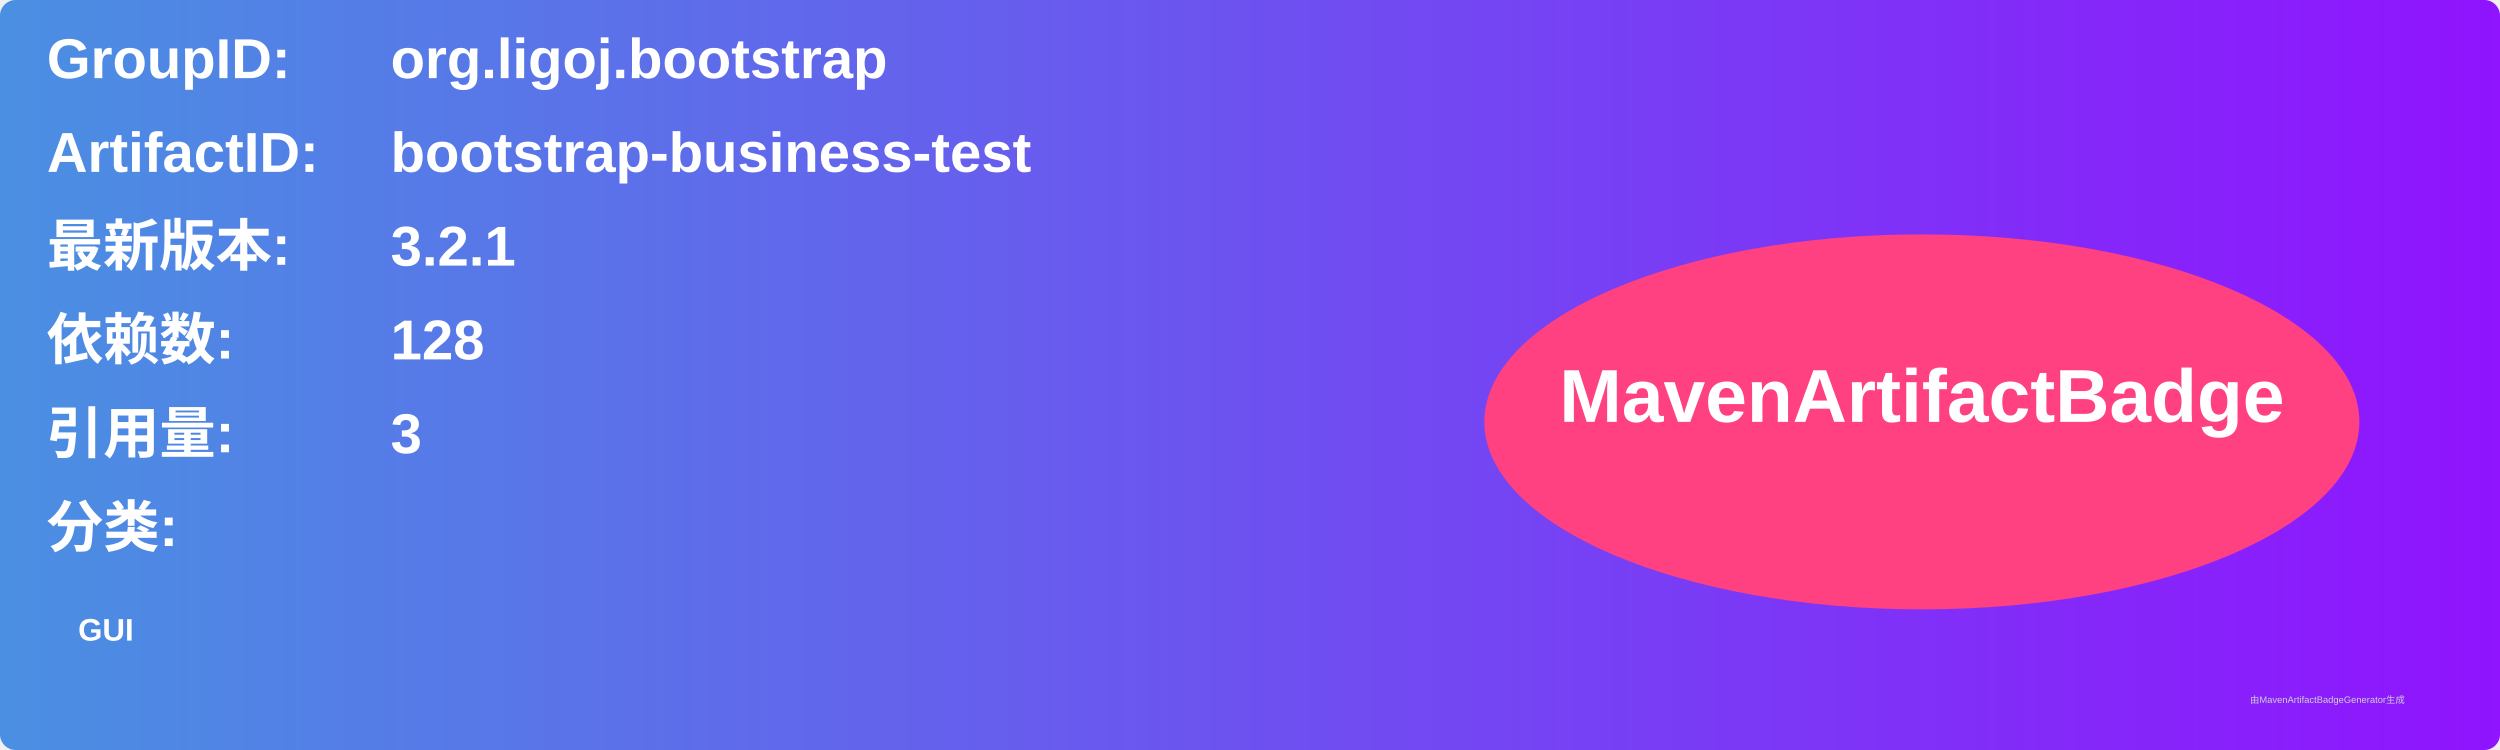
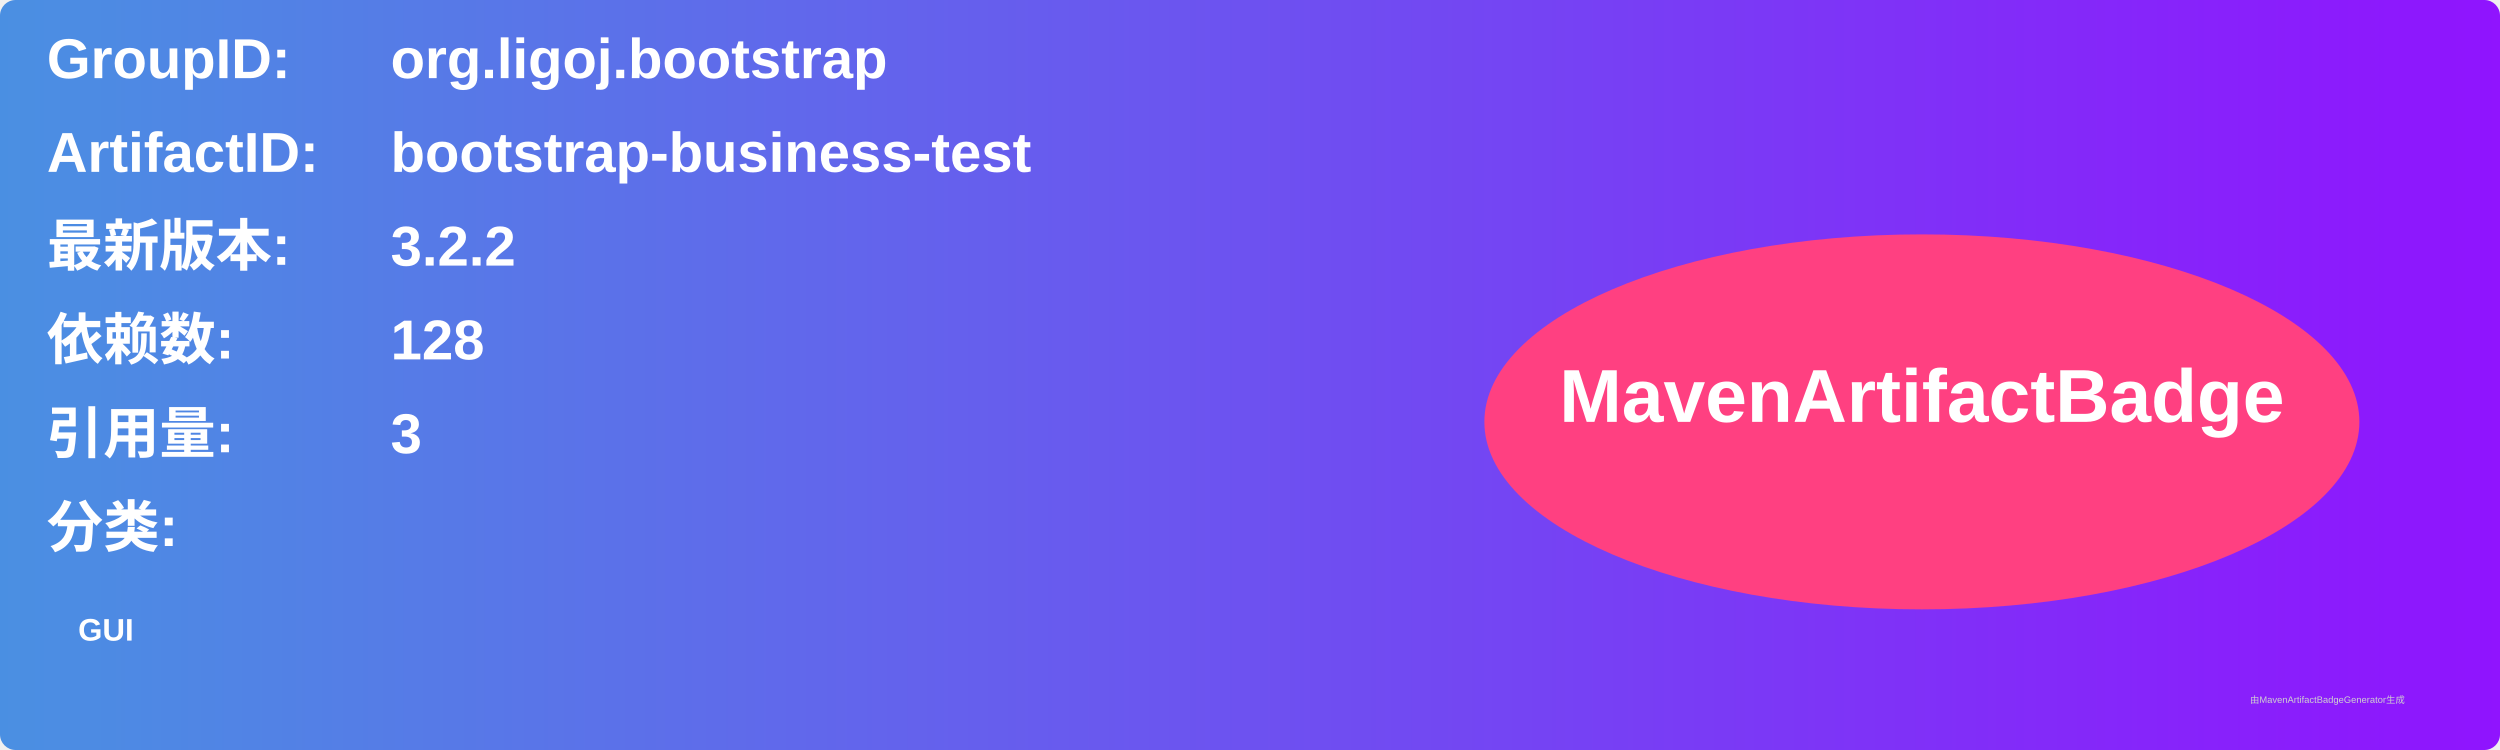
<svg xmlns="http://www.w3.org/2000/svg" width="800" height="240" viewBox="0 0 800 240">
  <linearGradient id="grad" x1="0%" y1="0%" x2="100%" y2="0%">
    <stop offset="0%" stop-color="#4a90e2" />
    <stop offset="100%" stop-color="#9013fe" />
  </linearGradient>
  <rect width="100%" height="100%" rx="5" ry="5" fill="url(#grad)" />
  <g transform="translate(15, 15)">
    <text x="0" y="10" font-family="Arial" font-size="18" fill="white" font-weight="bold" width="260">GroupID:</text>
    <text x="110" y="10" font-family="Arial" font-size="18" fill="white" font-weight="bold" width="460">org.ligoj.bootstrap</text>
    <text x="0" y="40" font-family="Arial" font-size="18" fill="white" font-weight="bold" width="260">ArtifactID:</text>
    <text x="110" y="40" font-family="Arial" font-size="18" fill="white" font-weight="bold" width="460">bootstrap-business-test</text>
    <text x="0" y="70" font-family="Arial" font-size="18" fill="white" font-weight="bold">最新版本:</text>
    <text x="110" y="70" font-family="Arial" font-size="18" fill="white" font-weight="bold">
-       <tspan font-weight="bold">3.2.1</tspan>
+       <tspan font-weight="bold">3.2.2</tspan>
    </text>
    <text x="0" y="100" font-family="Arial" font-size="18" fill="white" font-weight="bold">依赖数: </text>
    <text x="110" y="100" font-family="Arial" font-size="18" fill="white">
      <tspan font-weight="bold">128</tspan>
    </text>
    <text x="0" y="130" font-family="Arial" font-size="18" fill="white" font-weight="bold">引用量: </text>
    <text x="110" y="130" font-family="Arial" font-size="18" fill="white">
      <tspan font-weight="bold">3</tspan>
    </text>
    <text x="0" y="160" font-family="Arial" font-size="18" fill="white" font-weight="bold">分类:</text>
    <text x="10" y="190" font-family="Arial" font-size="10" fill="white">
      <tspan font-weight="bold">GUI</tspan>
    </text>
    <ellipse cx="600" cy="120" rx="140" ry="60" fill="#ff4081" />
    <text x="600" y="120" text-anchor="middle" font-family="Arial" font-size="24" fill="white" font-weight="bold">MavenArtifactBadge</text>
  </g>
  <text x="720" y="225" font-family="Arial" font-size="3" fill="#d0d0d0">由MavenArtifactBadgeGenerator生成</text>
</svg>
